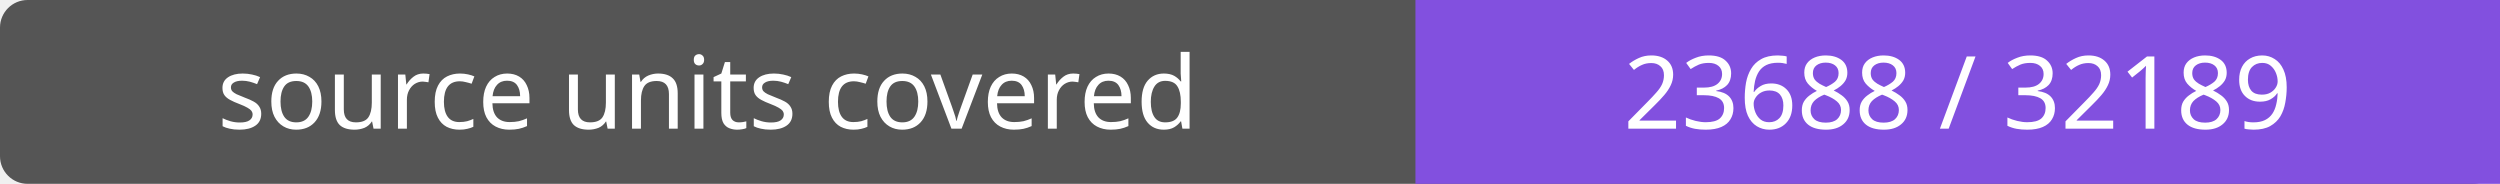
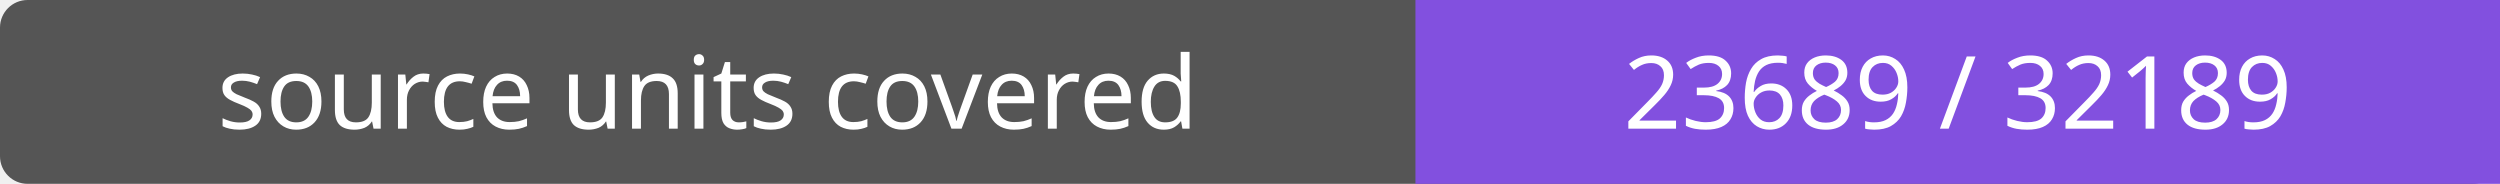
- <svg xmlns="http://www.w3.org/2000/svg" width="272" height="20" role="img" aria-label="source units covered: 23688 / 32189">
+ <svg xmlns="http://www.w3.org/2000/svg" width="272" height="20" role="img" aria-label="source units covered: 23689 / 32189">
  <rect width="272" height="20" rx="3" fill="#555" />
  <path fill="#8250df" d="M154 0h118v20H154z" />
  <g fill="#fff" text-anchor="middle" font-family="Verdana,sans-serif" font-size="11">
    <text x="77.0" y="14">source units covered</text>
-     <text x="213.0" y="14">23688 / 32189</text>
+     <text x="213.0" y="14">23689 / 32189</text>
  </g>
</svg>
